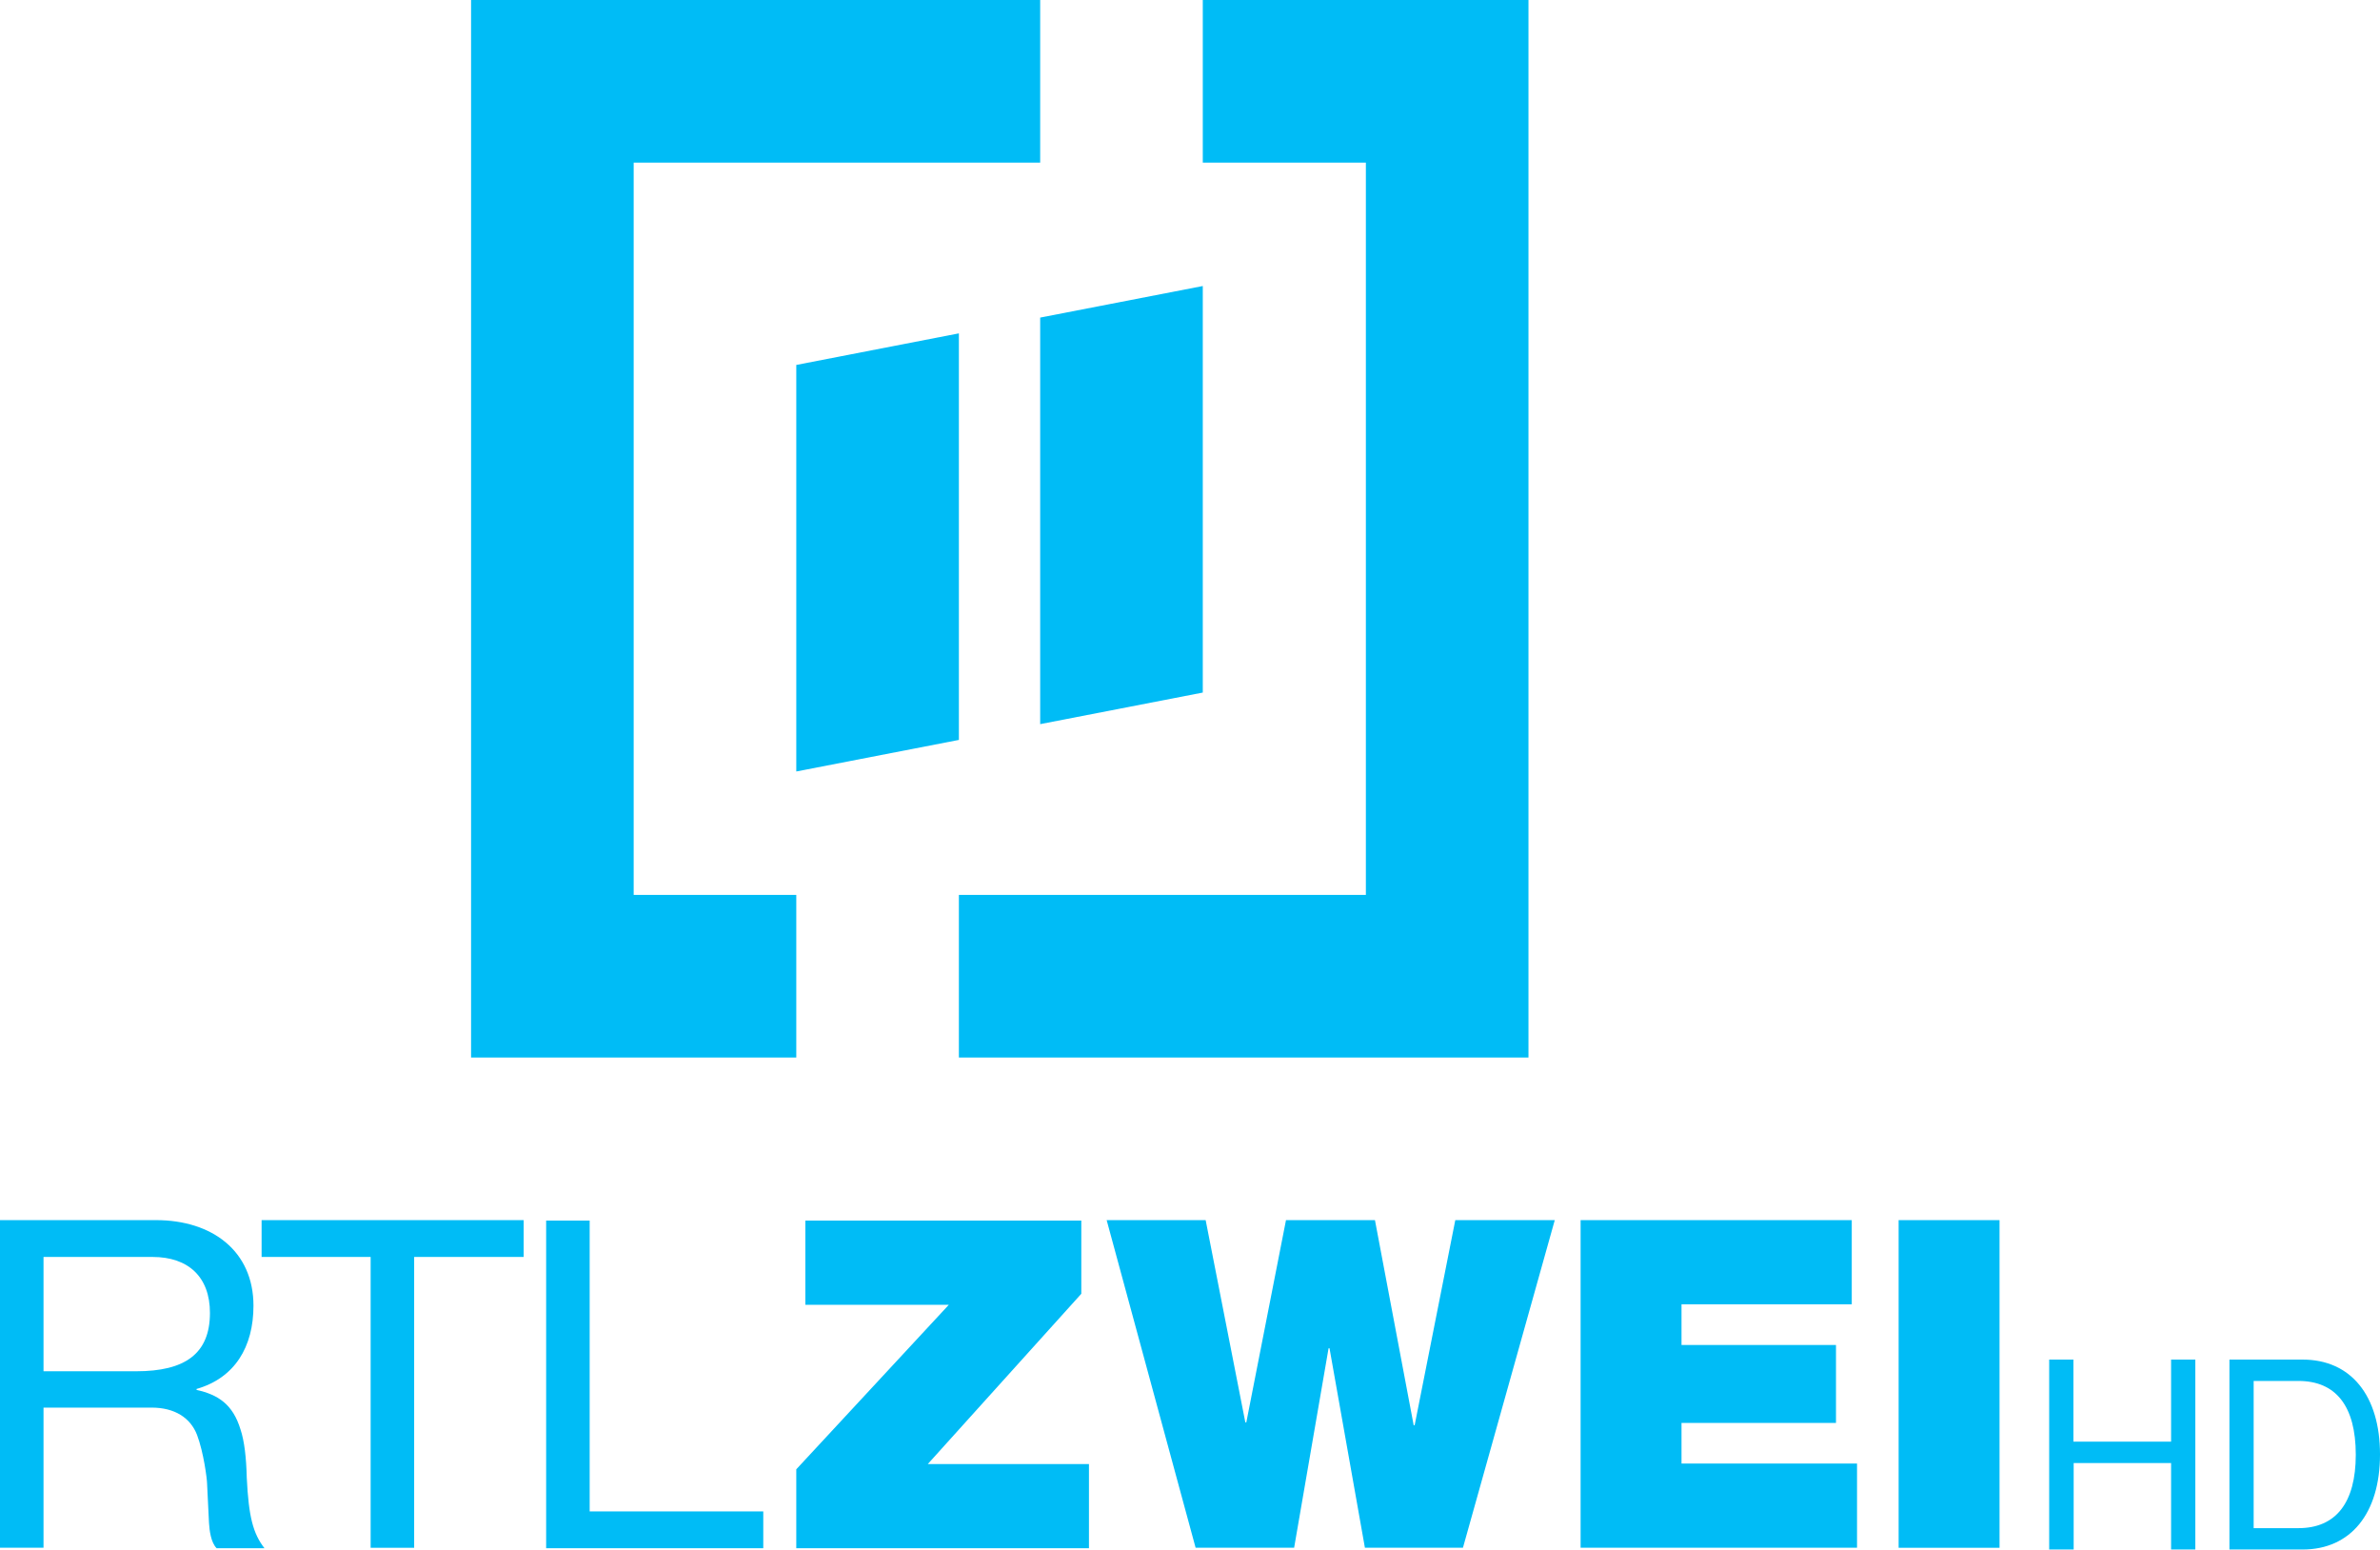
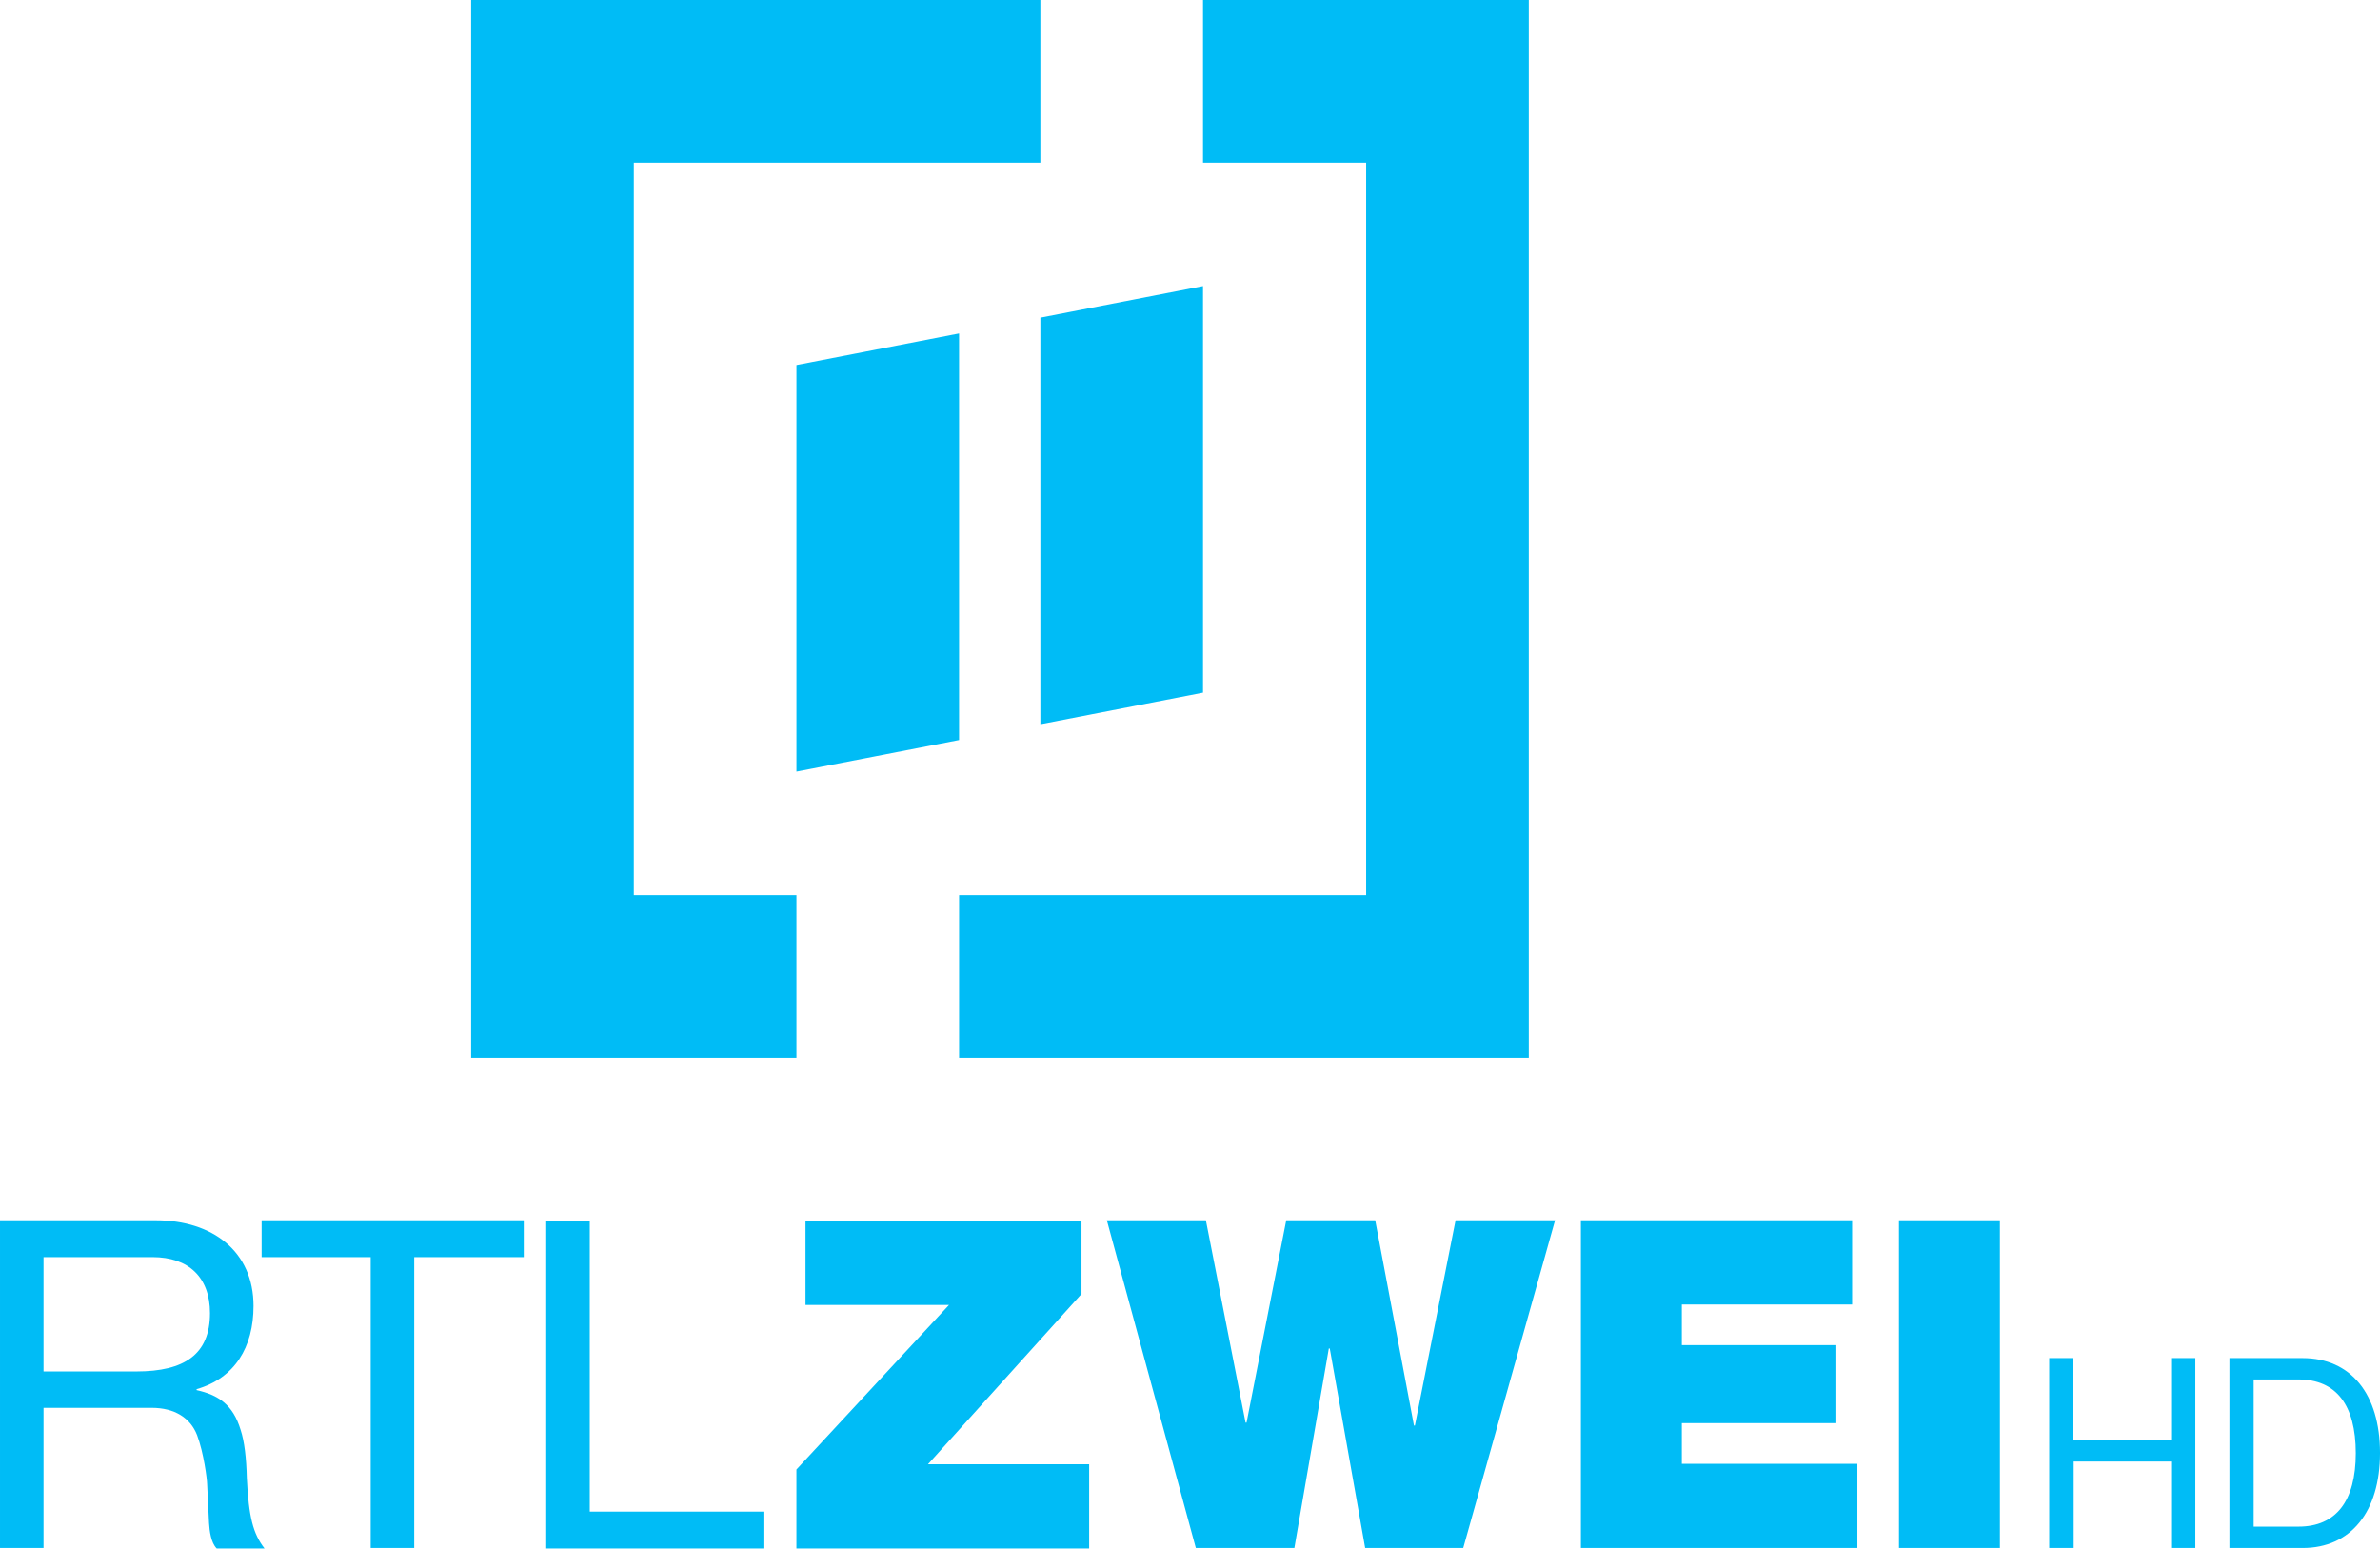
- <svg xmlns="http://www.w3.org/2000/svg" width="691.249" height="450" fill="#00bcf6">
-   <path d="M630.574 424.88v25.119h7.037v-55.157h-7.037v23.833h-28.372v-23.831h-7.035V450h7.112v-25.119zm16.944 25.119h21.26c13.922 0 22.472-10.441 22.472-27.617 0-17.099-8.473-27.54-22.472-27.54h-21.26zm7.037-6.205v-42.747h13.014c10.894 0 16.645 7.34 16.645 21.412 0 13.921-5.751 21.335-16.645 21.335z" letter-spacing="0" word-spacing="0" />
-   <path d="M45.282 354.34c16.39 0 28.336 9.028 28.336 24.863 0 11.946-5.417 20.975-16.529 24.169v.278c6.251 1.389 10.556 4.168 12.779 11.528 1.111 3.333 1.667 8.195 1.805 14.029.556 11.251 1.805 16.113 5.14 20.419h-13.89c-1.667-1.667-2.083-5.14-2.222-7.362l-.556-11.39c0-1.25-.972-9.028-2.917-14.168-1.944-5.001-6.529-7.917-13.196-7.917H12.64v40.698H0V354.34zm-5.695 43.894c14.029 0 21.391-5.001 21.391-16.946 0-10.417-6.251-16.251-16.668-16.251H12.64v33.197zm112.51-43.894v10.695h-31.809v84.453h-12.64v-84.453H75.98V354.34zm19.168 0v84.592h50.421v10.695h-63.062v-95.148h12.64zm142.791 0v21.391l-44.588 49.449h46.81v24.447H231.27v-22.919l44.31-47.782h-41.67v-24.447h80.146zm36.115 0l11.528 58.755h.278l11.528-58.755h25.836l11.251 59.589h.278l11.806-59.589h28.892L424.9 449.487h-28.475l-10.278-57.922h-.278l-10.001 57.922h-28.614l-25.836-95.148zm187.657 0v24.447H488.38v11.806h44.866v22.641H488.38v11.806h50.977v24.447h-80.285v-95.148zm42.92 0v95.148H551.44V354.34zM278.499 96.815l-47.227 9.168V224.05l47.227-9.168zm23.613-4.584v118.067l47.227-9.168V83.064zM184.045 47.227h118.067V0H136.819v307.113h94.453v-47.227h-47.227zM349.339 0v47.227h47.366v212.659H278.499v47.227h165.432V0z" />
+ <svg xmlns="http://www.w3.org/2000/svg" width="691.69" height="450" version="1.1">
+   <g fill="#00bcf6">
+     <path d="m45.32 354.63c16.404 0 28.36 9.036 28.36 24.884 0 11.956-5.422 20.992-16.543 24.189v0.278c6.256 1.39 10.565 4.17 12.79 11.538 1.112 3.336 1.668 8.202 1.807 14.041 0.556 11.26 1.807 16.126 5.144 20.436h-13.902c-1.668-1.668-2.085-5.144-2.224-7.368l-0.556-11.399c0-1.251-0.973-9.036-2.919-14.18-1.946-5.005-6.534-7.924-13.207-7.924h-31.418v40.732h-12.651v-95.229zm-5.7 43.93c14.041 0 21.409-5.005 21.409-16.96 0-10.426-6.256-16.265-16.682-16.265h-31.696v33.225zm112.6-43.93v10.704h-31.835v84.525h-12.651v-84.525h-31.696v-10.704zm19.184 0v84.664h50.463v10.704h-63.115v-95.229h12.651zm142.91 0v21.409l-44.625 49.49h46.849v24.467h-85.081v-22.938l44.347-47.822h-41.705v-24.467h80.215zm36.145 0 11.538 58.805h0.278l11.538-58.805h25.857l11.26 59.64h0.278l11.816-59.64h28.916l-26.691 95.229h-28.499l-10.287-57.971h-0.278l-10.009 57.971h-28.638l-25.857-95.229zm187.81 0v24.467h-49.49v11.816h44.903v22.66h-44.903v11.816h51.019v24.467h-80.354v-95.229zm42.956 0v95.229h-29.333v-95.229z" />
+     <path d="m278.73 96.897-47.266 9.175v118.16l47.266-9.175zm23.633-4.588v118.16l47.266-9.175v-118.16z" />
+     <path d="m184.2 47.266h118.16v-47.266h-165.43v307.37h94.534v-47.266h-47.266zm165.43-47.266v47.266h47.405v212.84h-118.3v47.266h165.57v-307.37z" />
+     <path d="m630.98 424.73v25.134h7.041v-55.19h-7.041v23.847h-28.389v-23.845h-7.039v55.189h7.116v-25.134zm16.954 25.134h21.273c13.93 0 22.485-10.447 22.485-27.634 0-17.109-8.478-27.556-22.485-27.556h-21.273zm7.041-6.209v-42.773h13.022c10.901 0 16.655 7.344 16.655 21.425 0 13.929-5.754 21.348-16.655 21.348z" />
+   </g>
</svg>
